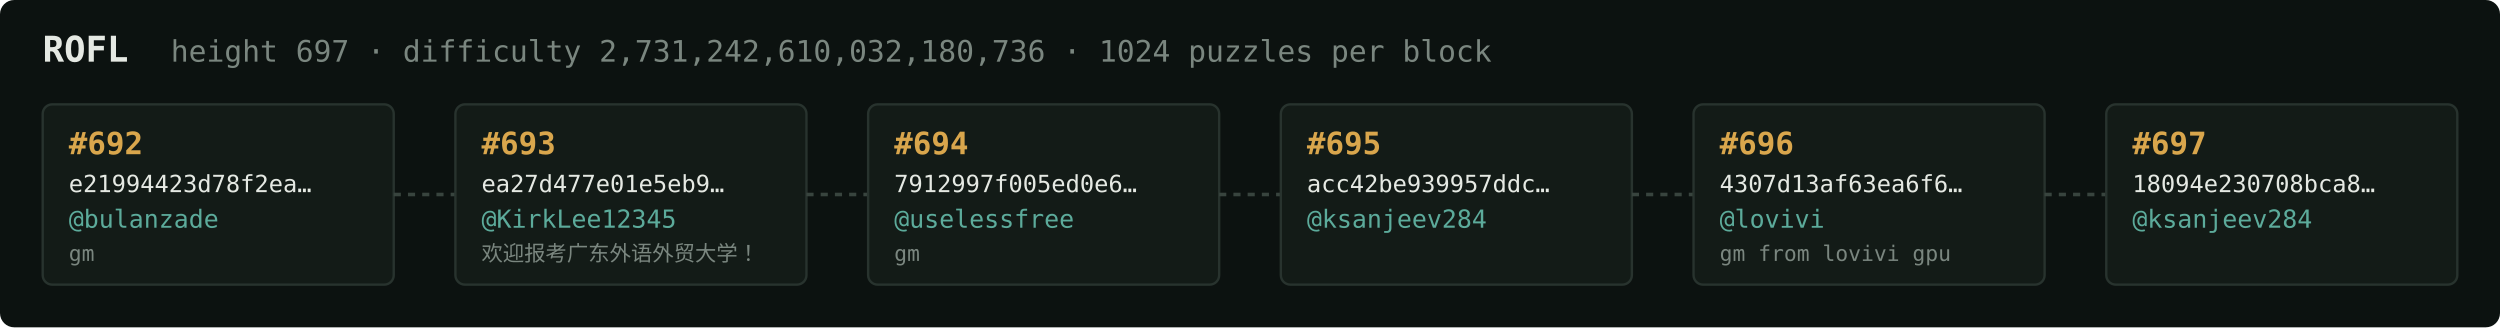
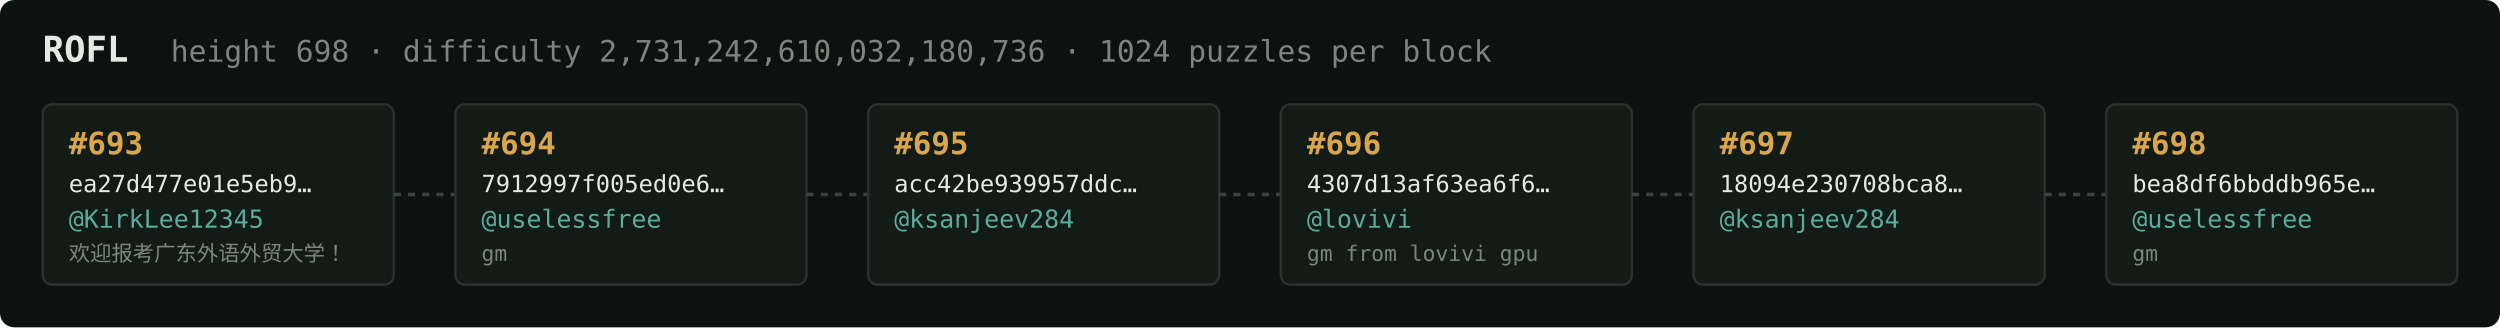
<svg xmlns="http://www.w3.org/2000/svg" width="1054" height="138" viewBox="0 0 1054 138" font-family="ui-monospace,SFMono-Regular,Menlo,monospace">
  <rect fill="#0c1210" width="1054" height="138" rx="6" />
  <text x="18" y="26" fill="#e5e9e3" font-size="15" font-weight="700">ROFL</text>
-   <text x="72" y="26" fill="#7a867f" font-size="12.5">height 697 · difficulty 2,731,242,610,032,180,736 · 1024 puzzles per block</text>
+   <text x="72" y="26" fill="#7a867f" font-size="12.5">height 698 · difficulty 2,731,242,610,032,180,736 · 1024 puzzles per block</text>
  <rect x="18" y="44" width="148" height="76" rx="4" fill="#131b17" stroke="#28332e" stroke-width="1" />
-   <text x="29" y="65" fill="#d9a64c" font-size="13" font-weight="700">#692</text>
-   <text x="29" y="81" fill="#e5e9e3" font-size="10">e21994423d78f2ea…</text>
-   <text x="29" y="96" fill="#5cab9b" font-size="10.5">@bulanzade</text>
-   <text x="29" y="110" fill="#7a867f" font-size="9">gm</text>
+   <text x="29" y="65" fill="#d9a64c" font-size="13" font-weight="700">#693</text>
+   <text x="29" y="81" fill="#e5e9e3" font-size="10">ea27d477e01e5eb9…</text>
+   <text x="29" y="96" fill="#5cab9b" font-size="10.5">@KirkLee12345</text>
+   <text x="29" y="110" fill="#7a867f" font-size="9">欢迎报考广东外语外贸大学！</text>
  <line x1="166" y1="82.0" x2="192" y2="82.0" stroke="#38443e" stroke-width="1.5" stroke-dasharray="3 3" />
  <rect x="192" y="44" width="148" height="76" rx="4" fill="#131b17" stroke="#28332e" stroke-width="1" />
-   <text x="203" y="65" fill="#d9a64c" font-size="13" font-weight="700">#693</text>
-   <text x="203" y="81" fill="#e5e9e3" font-size="10">ea27d477e01e5eb9…</text>
-   <text x="203" y="96" fill="#5cab9b" font-size="10.5">@KirkLee12345</text>
-   <text x="203" y="110" fill="#7a867f" font-size="9">欢迎报考广东外语外贸大学！</text>
+   <text x="203" y="65" fill="#d9a64c" font-size="13" font-weight="700">#694</text>
+   <text x="203" y="81" fill="#e5e9e3" font-size="10">7912997f005ed0e6…</text>
+   <text x="203" y="96" fill="#5cab9b" font-size="10.5">@uselessfree</text>
+   <text x="203" y="110" fill="#7a867f" font-size="9">gm</text>
  <line x1="340" y1="82.0" x2="366" y2="82.0" stroke="#38443e" stroke-width="1.5" stroke-dasharray="3 3" />
  <rect x="366" y="44" width="148" height="76" rx="4" fill="#131b17" stroke="#28332e" stroke-width="1" />
-   <text x="377" y="65" fill="#d9a64c" font-size="13" font-weight="700">#694</text>
-   <text x="377" y="81" fill="#e5e9e3" font-size="10">7912997f005ed0e6…</text>
-   <text x="377" y="96" fill="#5cab9b" font-size="10.5">@uselessfree</text>
-   <text x="377" y="110" fill="#7a867f" font-size="9">gm</text>
+   <text x="377" y="65" fill="#d9a64c" font-size="13" font-weight="700">#695</text>
+   <text x="377" y="81" fill="#e5e9e3" font-size="10">acc42be939957ddc…</text>
+   <text x="377" y="96" fill="#5cab9b" font-size="10.5">@ksanjeev284</text>
+   <text x="377" y="110" fill="#7a867f" font-size="9" />
  <line x1="514" y1="82.0" x2="540" y2="82.0" stroke="#38443e" stroke-width="1.5" stroke-dasharray="3 3" />
  <rect x="540" y="44" width="148" height="76" rx="4" fill="#131b17" stroke="#28332e" stroke-width="1" />
-   <text x="551" y="65" fill="#d9a64c" font-size="13" font-weight="700">#695</text>
-   <text x="551" y="81" fill="#e5e9e3" font-size="10">acc42be939957ddc…</text>
-   <text x="551" y="96" fill="#5cab9b" font-size="10.5">@ksanjeev284</text>
-   <text x="551" y="110" fill="#7a867f" font-size="9" />
+   <text x="551" y="65" fill="#d9a64c" font-size="13" font-weight="700">#696</text>
+   <text x="551" y="81" fill="#e5e9e3" font-size="10">4307d13af63ea6f6…</text>
+   <text x="551" y="96" fill="#5cab9b" font-size="10.5">@lovivi</text>
+   <text x="551" y="110" fill="#7a867f" font-size="9">gm from lovivi gpu</text>
  <line x1="688" y1="82.0" x2="714" y2="82.0" stroke="#38443e" stroke-width="1.5" stroke-dasharray="3 3" />
  <rect x="714" y="44" width="148" height="76" rx="4" fill="#131b17" stroke="#28332e" stroke-width="1" />
-   <text x="725" y="65" fill="#d9a64c" font-size="13" font-weight="700">#696</text>
-   <text x="725" y="81" fill="#e5e9e3" font-size="10">4307d13af63ea6f6…</text>
-   <text x="725" y="96" fill="#5cab9b" font-size="10.5">@lovivi</text>
-   <text x="725" y="110" fill="#7a867f" font-size="9">gm from lovivi gpu</text>
+   <text x="725" y="65" fill="#d9a64c" font-size="13" font-weight="700">#697</text>
+   <text x="725" y="81" fill="#e5e9e3" font-size="10">18094e230708bca8…</text>
+   <text x="725" y="96" fill="#5cab9b" font-size="10.5">@ksanjeev284</text>
+   <text x="725" y="110" fill="#7a867f" font-size="9" />
  <line x1="862" y1="82.0" x2="888" y2="82.0" stroke="#38443e" stroke-width="1.5" stroke-dasharray="3 3" />
  <rect x="888" y="44" width="148" height="76" rx="4" fill="#131b17" stroke="#28332e" stroke-width="1" />
-   <text x="899" y="65" fill="#d9a64c" font-size="13" font-weight="700">#697</text>
-   <text x="899" y="81" fill="#e5e9e3" font-size="10">18094e230708bca8…</text>
-   <text x="899" y="96" fill="#5cab9b" font-size="10.5">@ksanjeev284</text>
-   <text x="899" y="110" fill="#7a867f" font-size="9" />
+   <text x="899" y="65" fill="#d9a64c" font-size="13" font-weight="700">#698</text>
+   <text x="899" y="81" fill="#e5e9e3" font-size="10">bea8df6bbddb965e…</text>
+   <text x="899" y="96" fill="#5cab9b" font-size="10.5">@uselessfree</text>
+   <text x="899" y="110" fill="#7a867f" font-size="9">gm</text>
</svg>
